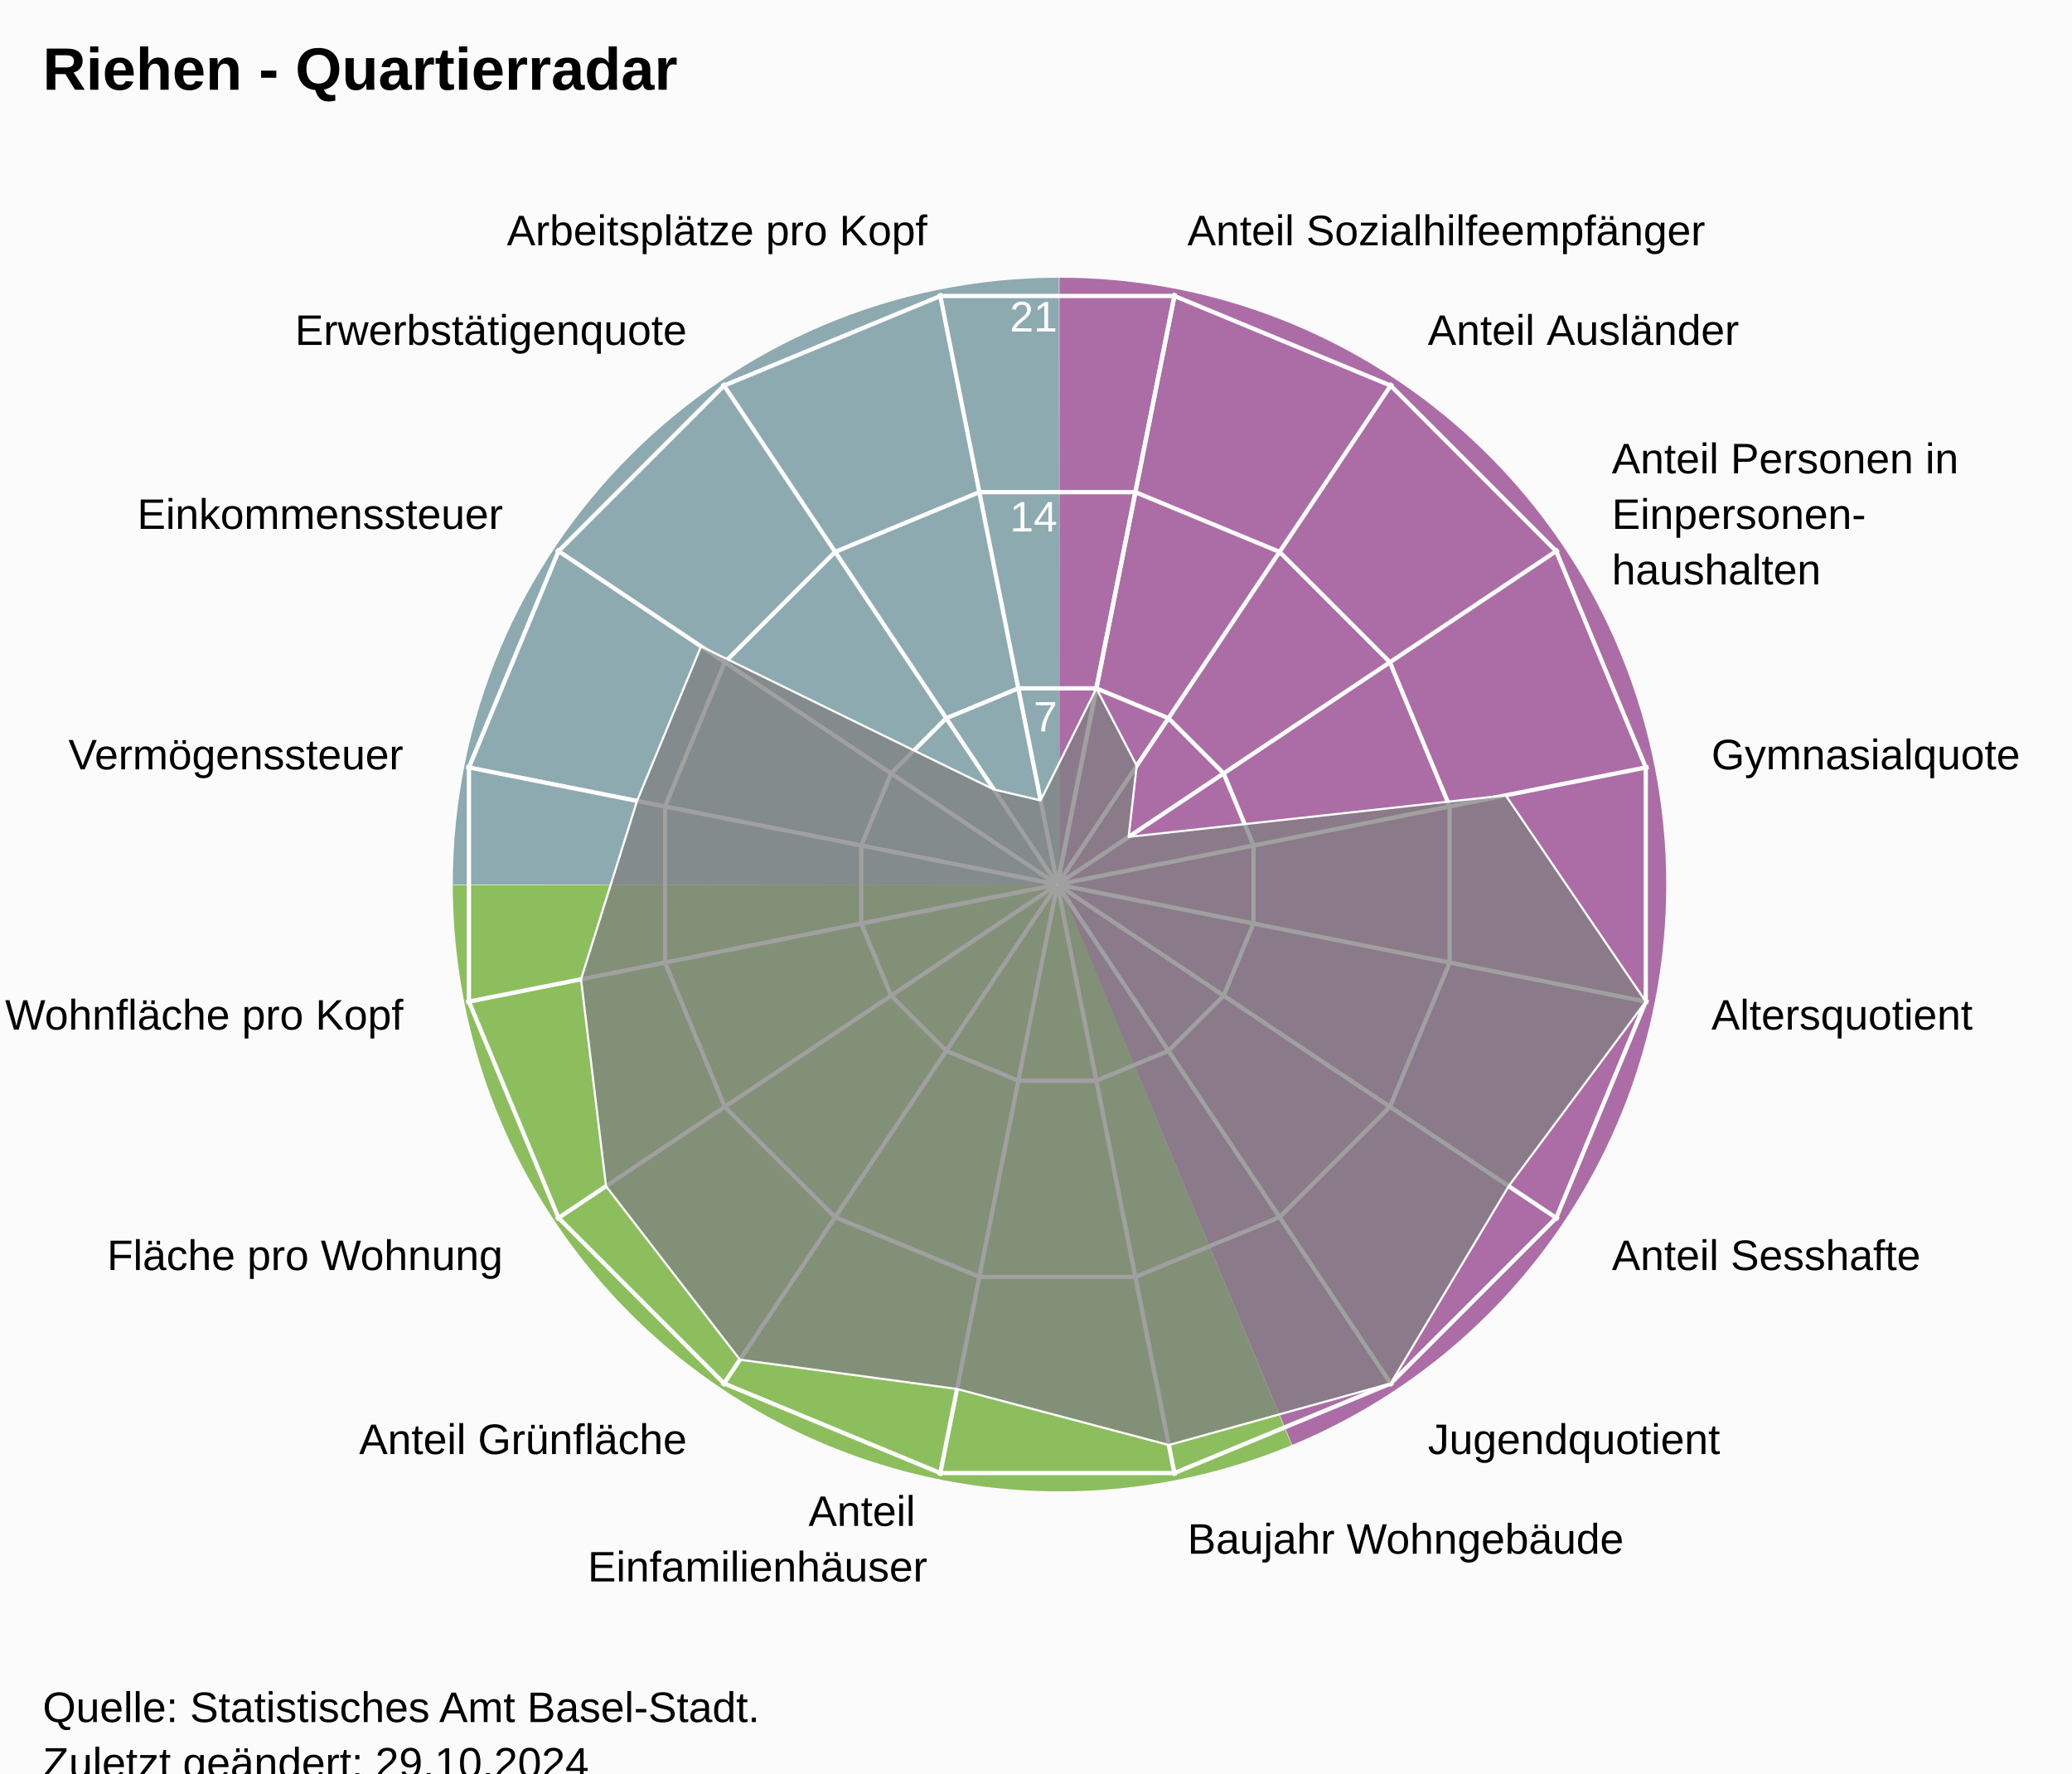
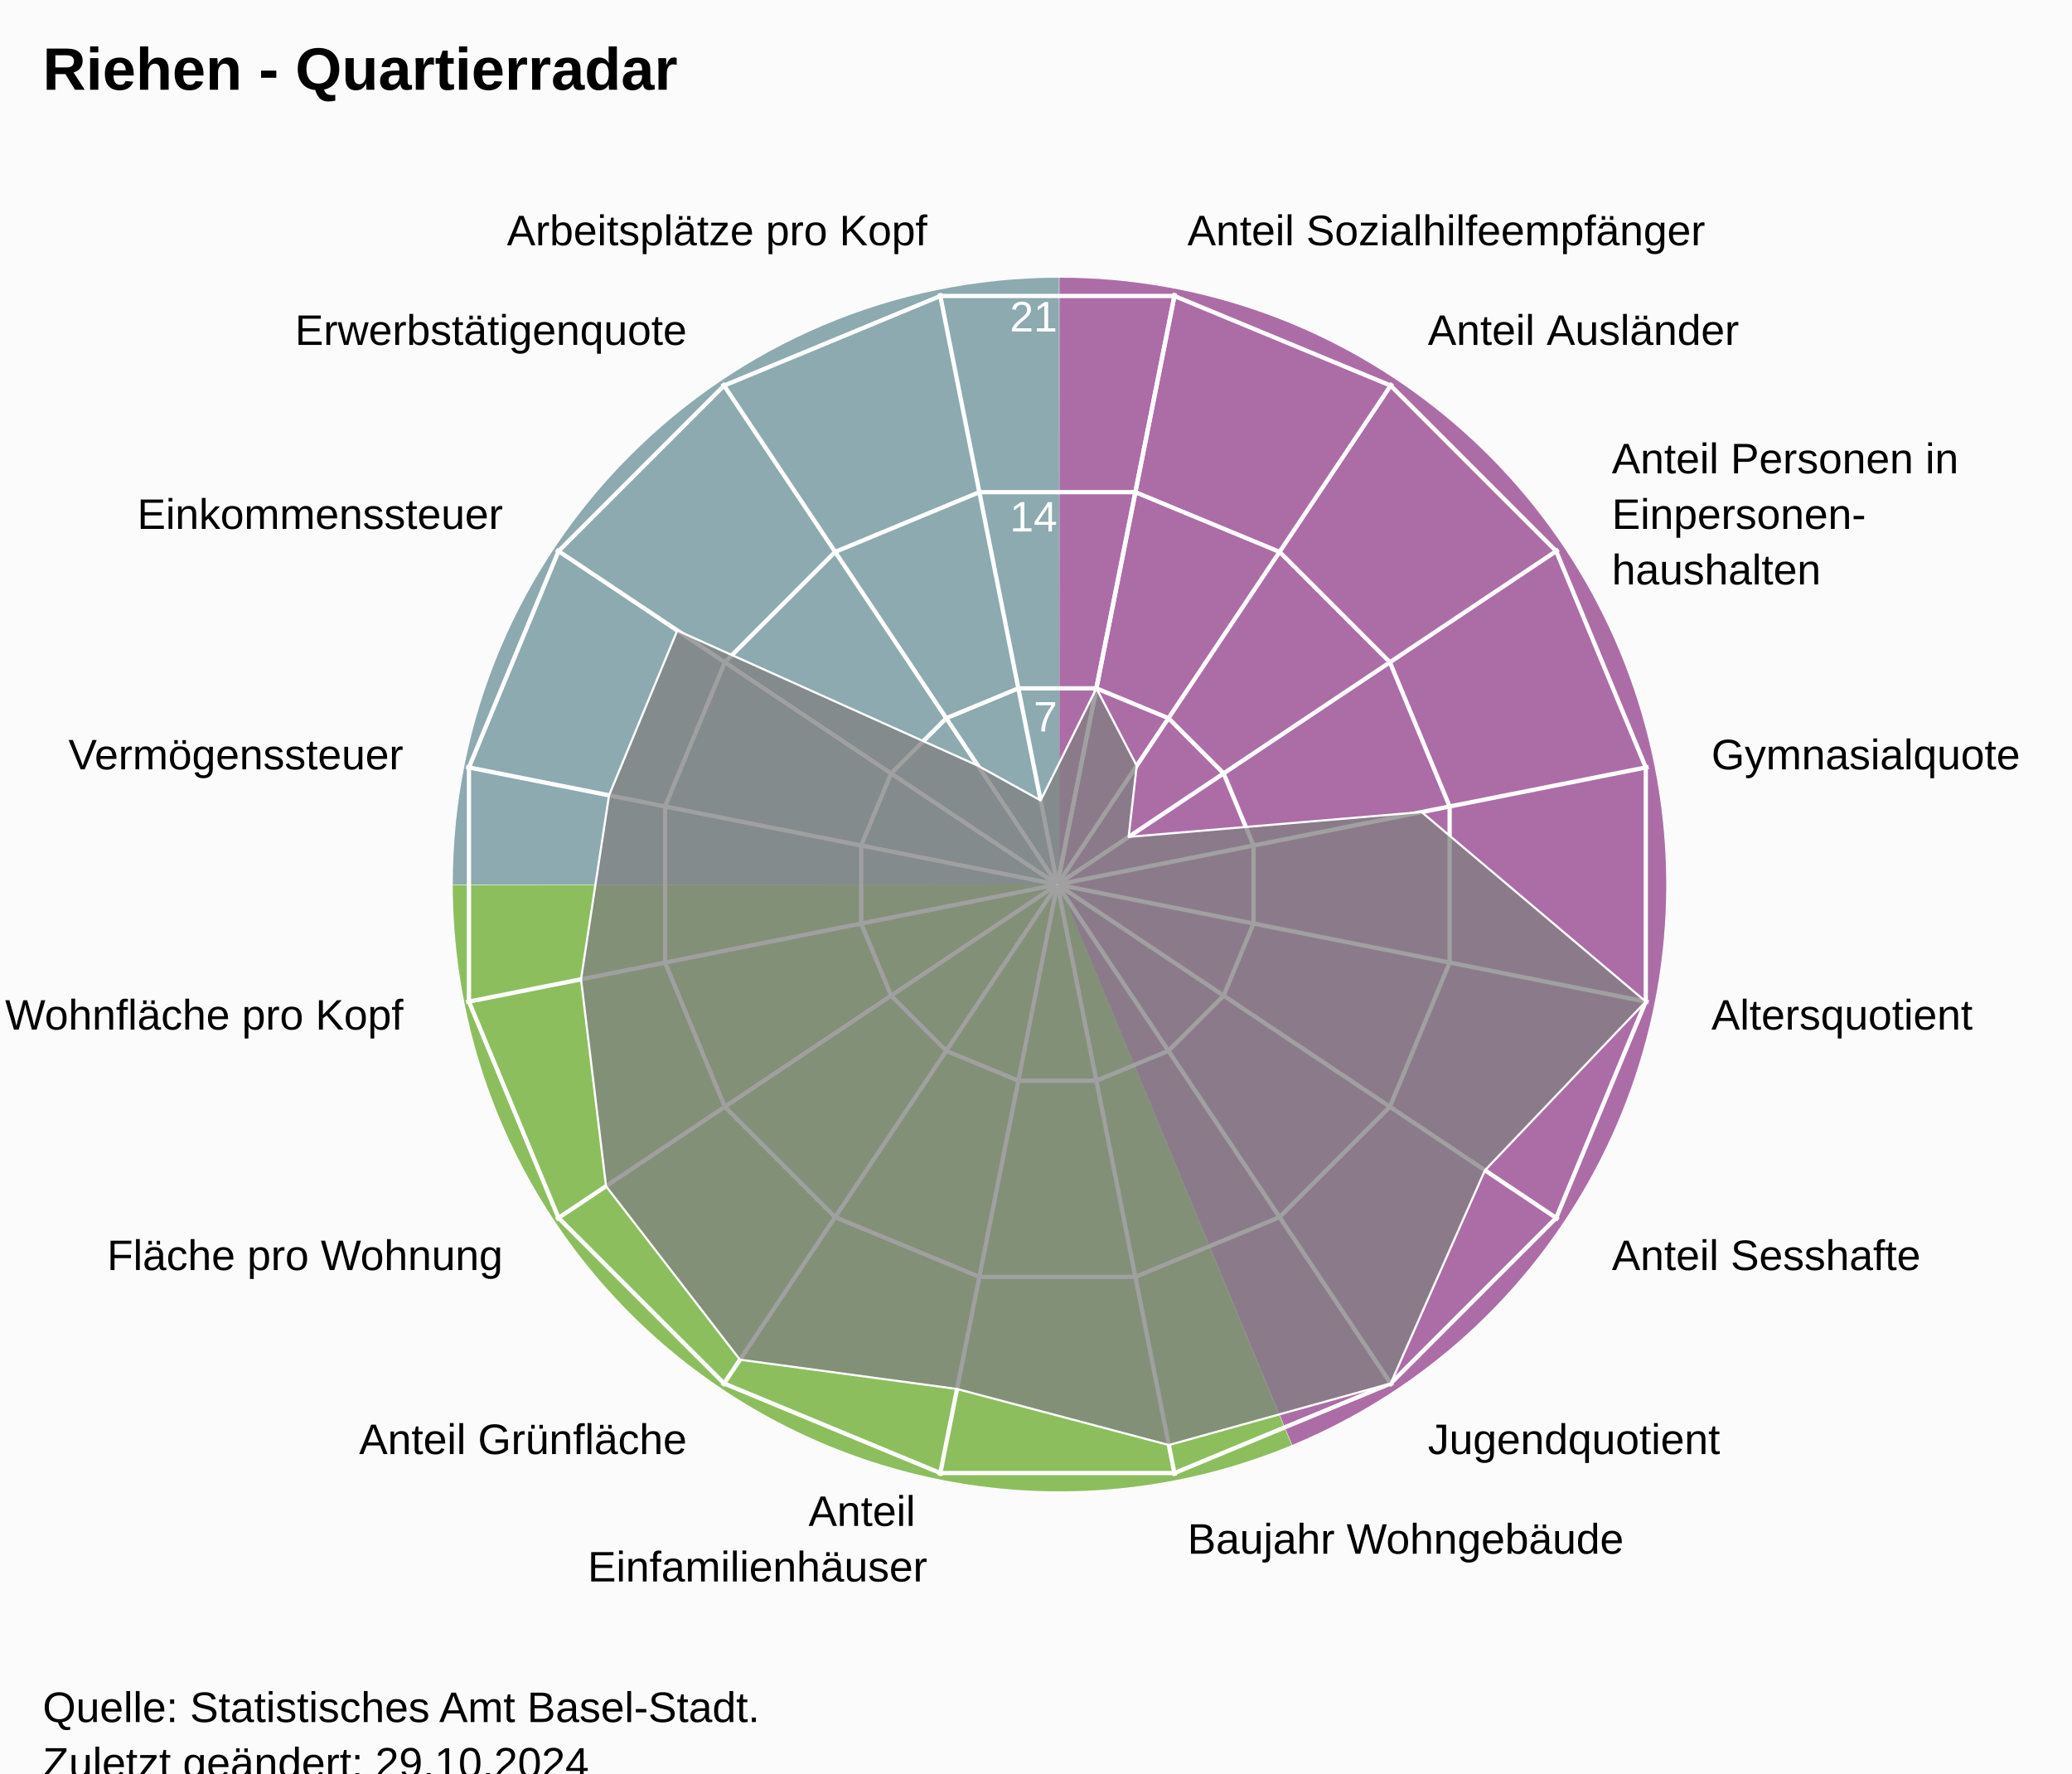
<svg xmlns="http://www.w3.org/2000/svg" version="1.1" class="highcharts-root" style="font-family:Arial;font-size:12px;" viewBox="0 0 485 415">
  <defs>
-     <clipPath id="highcharts-616xavx-24-">
+     <clipPath id="highcharts-2bs67hj-24-">
      <rect x="0" y="0" width="455" height="332" fill="none" />
    </clipPath>
-     <clipPath id="highcharts-616xavx-42">
+     <clipPath id="highcharts-2bs67hj-42">
      <circle cx="227.5" cy="166" r="141.1" />
    </clipPath>
-     <clipPath id="highcharts-616xavx-43-">
+     <clipPath id="highcharts-2bs67hj-43-">
      <rect x="20" y="41" width="455" height="332" fill="none" />
    </clipPath>
  </defs>
  <rect fill="#fbfbfb" class="highcharts-background" x="0" y="0" width="485" height="428" rx="0" ry="0" />
  <rect fill="none" class="highcharts-plot-background" x="20" y="41" width="455" height="332" />
  <path fill="#923F8D" d="M 248 65 A 142 142 0 0 1 302.472 338.136 L 248 207 A 0 0 0 0 0 248 207 Z" fill-opacity="0.5" />
  <path fill="#68AB2B" d="M 302.341 338.191 A 142 142 0 0 1 106 207.142 L 248 207 A 0 0 0 0 0 248 207 Z" fill-opacity="0.5" />
  <path fill="#689199" d="M 106 207 A 142 142 0 0 1 247.858 65 L 248 207 A 0 0 0 0 0 248 207 Z" fill-opacity="0.5" />
  <path fill="#923F8D" d="M 248 65 A 142 142 0 0 1 302.472 338.136 L 248 207 A 0 0 0 0 0 248 207 Z" fill-opacity="0.5" />
  <path fill="#68AB2B" d="M 302.341 338.191 A 142 142 0 0 1 106 207.142 L 248 207 A 0 0 0 0 0 248 207 Z" fill-opacity="0.5" />
  <path fill="#689199" d="M 106 207 A 142 142 0 0 1 247.858 65 L 248 207 A 0 0 0 0 0 248 207 Z" fill-opacity="0.5" />
  <g class="highcharts-pane-group" data-z-index="0" />
  <g class="highcharts-grid highcharts-xaxis-grid" data-z-index="1">
    <path fill="none" stroke="white" stroke-width="1" data-z-index="1" class="highcharts-grid-line" d="M 247.5 207 L 275.027 68.611" opacity="1" />
    <path fill="none" stroke="white" stroke-width="1" data-z-index="1" class="highcharts-grid-line" d="M 247.5 207 L 325.891 89.68" opacity="1" />
    <path fill="none" stroke="white" stroke-width="1" data-z-index="1" class="highcharts-grid-line" d="M 247.5 207 L 364.82 128.609" opacity="1" />
    <path fill="none" stroke="white" stroke-width="1" data-z-index="1" class="highcharts-grid-line" d="M 247.5 207 L 385.889 179.473" opacity="1" />
    <path fill="none" stroke="white" stroke-width="1" data-z-index="1" class="highcharts-grid-line" d="M 247.5 207 L 385.889 234.527" opacity="1" />
    <path fill="none" stroke="white" stroke-width="1" data-z-index="1" class="highcharts-grid-line" d="M 247.5 207 L 364.82 285.391" opacity="1" />
    <path fill="none" stroke="white" stroke-width="1" data-z-index="1" class="highcharts-grid-line" d="M 247.5 207 L 325.891 324.32" opacity="1" />
    <path fill="none" stroke="white" stroke-width="1" data-z-index="1" class="highcharts-grid-line" d="M 247.5 207 L 275.027 345.389" opacity="1" />
    <path fill="none" stroke="white" stroke-width="1" data-z-index="1" class="highcharts-grid-line" d="M 247.5 207 L 219.973 345.389" opacity="1" />
    <path fill="none" stroke="white" stroke-width="1" data-z-index="1" class="highcharts-grid-line" d="M 247.5 207 L 169.109 324.32" opacity="1" />
    <path fill="none" stroke="white" stroke-width="1" data-z-index="1" class="highcharts-grid-line" d="M 247.5 207 L 130.18 285.391" opacity="1" />
    <path fill="none" stroke="white" stroke-width="1" data-z-index="1" class="highcharts-grid-line" d="M 247.5 207 L 109.111 234.527" opacity="1" />
    <path fill="none" stroke="white" stroke-width="1" data-z-index="1" class="highcharts-grid-line" d="M 247.5 207 L 109.111 179.473" opacity="1" />
    <path fill="none" stroke="white" stroke-width="1" data-z-index="1" class="highcharts-grid-line" d="M 247.5 207 L 130.18 128.609" opacity="1" />
    <path fill="none" stroke="white" stroke-width="1" data-z-index="1" class="highcharts-grid-line" d="M 247.5 207 L 169.109 89.68" opacity="1" />
    <path fill="none" stroke="white" stroke-width="1" data-z-index="1" class="highcharts-grid-line" d="M 247.5 207 L 219.973 68.611" opacity="1" />
    <path fill="none" stroke="white" stroke-width="1" data-z-index="1" class="highcharts-grid-line" d="M 247.5 207 L 275.027 68.611" opacity="1" />
  </g>
  <g class="highcharts-grid highcharts-yaxis-grid" data-z-index="1">
    <path fill="none" stroke="white" stroke-width="1" data-z-index="1" class="highcharts-grid-line" d="M 247.5 207 L 247.5 207 L 247.5 207 L 247.5 207 L 247.5 207 L 247.5 207 L 247.5 207 L 247.5 207 L 247.5 207 L 247.5 207 L 247.5 207 L 247.5 207 L 247.5 207 L 247.5 207 L 247.5 207 L 247.5 207 L 247.5 207 L 247.5 207" opacity="1" />
    <path fill="none" stroke="white" stroke-width="1" data-z-index="1" class="highcharts-grid-line" d="M 256.632 161.089 L 273.506 168.079 L 286.421 180.994 L 293.411 197.868 L 293.411 216.132 L 286.421 233.006 L 273.506 245.921 L 256.632 252.911 L 238.368 252.911 L 221.494 245.921 L 208.579 233.006 L 201.589 216.132 L 201.589 197.868 L 208.579 180.994 L 221.494 168.079 L 238.368 161.089 L 256.632 161.089 L 256.632 161.089" opacity="1" />
    <path fill="none" stroke="white" stroke-width="1" data-z-index="1" class="highcharts-grid-line" d="M 265.765 115.178 L 299.513 129.157 L 325.343 154.987 L 339.322 188.735 L 339.322 225.265 L 325.343 259.013 L 299.513 284.843 L 265.765 298.822 L 229.235 298.822 L 195.487 284.843 L 169.657 259.013 L 155.678 225.265 L 155.678 188.735 L 169.657 154.987 L 195.487 129.157 L 229.235 115.178 L 265.765 115.178 L 265.765 115.178" opacity="1" />
    <path fill="none" stroke="white" stroke-width="1" data-z-index="1" class="highcharts-grid-line" d="M 274.897 69.267 L 325.519 90.236 L 364.264 128.981 L 385.233 179.603 L 385.233 234.397 L 364.264 285.019 L 325.519 323.764 L 274.897 344.733 L 220.103 344.733 L 169.481 323.764 L 130.736 285.019 L 109.767 234.397 L 109.767 179.603 L 130.736 128.981 L 169.481 90.236 L 220.103 69.267 L 274.897 69.267 L 274.897 69.267" opacity="1" />
  </g>
  <rect fill="none" class="highcharts-plot-border" data-z-index="1" x="20" y="41" width="455" height="332" />
  <g class="highcharts-axis highcharts-xaxis" data-z-index="2">
    <path fill="none" class="highcharts-axis-line" data-z-index="7" d="M 247.5 65.9 A 141.1 141.1 0 1 1 247.359 65.9 M 247.5 207 A 0 0 0 1 0 247.5 207" />
  </g>
  <g class="highcharts-axis highcharts-yaxis" data-z-index="2">
    <path fill="none" class="highcharts-axis-line" data-z-index="7" d="M 247.5 207 L 247.5 65.9" />
  </g>
  <g class="highcharts-series-group" data-z-index="3">
-     <g class="highcharts-series highcharts-series-0 highcharts-area-series" data-z-index="0.1" opacity="1" transform="translate(20,41) scale(1 1)" clip-path="url(#highcharts-616xavx-42)">
-       <path fill="rgb(128,128,128)" fill-opacity="0.75" d="M 236.632 120.089 L 246.076 138.199 L 244.181 154.854 L 332.439 145.126 L 365.233 193.397 L 333.144 236.589 L 305.519 282.764 L 253.592 297.174 L 204.017 284.057 L 153.196 277.204 L 121.856 236.589 L 116.002 188.178 L 129.119 146.431 L 144.097 110.272 L 212.639 143.759 L 223.586 146.324 L 236.632 120.089 L 227.52 165.902 L 227.48 165.902 L 227.444 165.917 L 227.417 165.944 L 227.402 165.98 L 227.402 166.02 L 227.417 166.056 L 227.444 166.083 L 227.48 166.098 L 227.52 166.098 L 227.556 166.083 L 227.583 166.056 L 227.598 166.02 L 227.598 165.98 L 227.583 165.944 L 227.556 165.917 L 227.52 165.902" class="highcharts-area" data-z-index="0" />
-       <path fill="none" d="M 236.632 120.089 L 246.076 138.199 L 244.181 154.854 L 332.439 145.126 L 365.233 193.397 L 333.144 236.589 L 305.519 282.764 L 253.592 297.174 L 204.017 284.057 L 153.196 277.204 L 121.856 236.589 L 116.002 188.178 L 129.119 146.431 L 144.097 110.272 L 212.639 143.759 L 223.586 146.324 L 236.632 120.089" class="highcharts-graph" data-z-index="1" stroke="white" stroke-width="0.5" stroke-linejoin="round" stroke-linecap="round" />
+     <g class="highcharts-series highcharts-series-0 highcharts-area-series" data-z-index="0.1" opacity="1" transform="translate(20,41) scale(1 1)" clip-path="url(#highcharts-2bs67hj-42)">
+       <path fill="rgb(128,128,128)" fill-opacity="0.75" d="M 236.632 120.089 L 246.076 138.199 L 244.181 154.854 L 312.763 149.04 L 365.233 193.397 L 327.584 232.874 L 305.519 282.764 L 253.592 297.174 L 204.017 284.057 L 153.196 277.204 L 121.856 236.589 L 116.002 188.178 L 122.561 145.126 L 138.537 106.557 L 208.924 138.199 L 223.586 146.324 L 236.632 120.089 L 227.52 165.902 L 227.48 165.902 L 227.444 165.917 L 227.417 165.944 L 227.402 165.98 L 227.402 166.02 L 227.417 166.056 L 227.444 166.083 L 227.48 166.098 L 227.52 166.098 L 227.556 166.083 L 227.583 166.056 L 227.598 166.02 L 227.598 165.98 L 227.583 165.944 L 227.556 165.917 L 227.52 165.902" class="highcharts-area" data-z-index="0" />
+       <path fill="none" d="M 236.632 120.089 L 246.076 138.199 L 244.181 154.854 L 312.763 149.04 L 365.233 193.397 L 327.584 232.874 L 305.519 282.764 L 253.592 297.174 L 204.017 284.057 L 153.196 277.204 L 121.856 236.589 L 116.002 188.178 L 122.561 145.126 L 138.537 106.557 L 208.924 138.199 L 223.586 146.324 L 236.632 120.089" class="highcharts-graph" data-z-index="1" stroke="white" stroke-width="0.5" stroke-linejoin="round" stroke-linecap="round" />
    </g>
    <g class="highcharts-markers highcharts-series-0 highcharts-area-series" data-z-index="0.1" opacity="1" transform="translate(20,41) scale(1 1)" clip-path="none" />
  </g>
  <text x="10" text-anchor="start" class="highcharts-title" data-z-index="4" style="color:#000000;font-size:14px;font-weight:bold;font-family:Arial;fill:#000000;" y="21">
    <tspan>Riehen - Quartierradar</tspan>
  </text>
  <text x="10" text-anchor="start" class="highcharts-subtitle" data-z-index="4" style="color:#000000;font-size:12px;font-weight:normal;font-family:Arial;fill:#000000;" y="40" />
  <text x="10" text-anchor="start" class="highcharts-caption" data-z-index="4" style="color:#666666;fill:#666666;" y="385" />
  <g class="highcharts-axis-labels highcharts-xaxis-labels" data-z-index="7">
    <text x="277.954" style="color:#000000;cursor:default;font-size:10px;fill:#000000;" transform="translate(0,0)" text-anchor="start" y="57.399" opacity="1">
      <tspan>Anteil Sozialhilfeempfänger</tspan>
    </text>
    <text x="334.225" style="color:#000000;cursor:default;font-size:10px;fill:#000000;" transform="translate(0,0)" text-anchor="start" y="80.708" opacity="1">
      <tspan>Anteil Ausländer</tspan>
    </text>
    <text x="377.292" style="color:#000000;cursor:default;font-size:10px;fill:#000000;" transform="translate(0,0)" text-anchor="start" y="110.775" opacity="1">
      <tspan>Anteil Personen in</tspan>
      <tspan dy="13" x="377.292">Einpersonen-</tspan>
      <tspan dy="13" x="377.292">haushalten</tspan>
    </text>
    <text x="400.601" style="color:#000000;cursor:default;font-size:10px;fill:#000000;" transform="translate(0,0)" text-anchor="start" y="180.046" opacity="1">
      <tspan>Gymnasialquote</tspan>
    </text>
    <text x="400.601" style="color:#000000;cursor:default;font-size:10px;fill:#000000;" transform="translate(0,0)" text-anchor="start" y="240.954" opacity="1">
      <tspan>Altersquotient</tspan>
    </text>
    <text x="377.292" style="color:#000000;cursor:default;font-size:10px;fill:#000000;" transform="translate(0,0)" text-anchor="start" y="297.225" opacity="1">
      <tspan>Anteil Sesshafte</tspan>
    </text>
    <text x="334.225" style="color:#000000;cursor:default;font-size:10px;fill:#000000;" transform="translate(0,0)" text-anchor="start" y="340.292" opacity="1">
      <tspan>Jugendquotient</tspan>
    </text>
    <text x="277.954" style="color:#000000;cursor:default;font-size:10px;fill:#000000;" transform="translate(0,0)" text-anchor="start" y="363.601" opacity="1">
      <tspan>Baujahr Wohngebäude</tspan>
    </text>
    <text x="217.046" style="color:#000000;cursor:default;font-size:10px;fill:#000000;" transform="translate(0,0)" text-anchor="end" y="357.101" opacity="1">
      <tspan>Anteil</tspan>
      <tspan dy="13" x="217.046">Einfamilienhäuser</tspan>
    </text>
    <text x="160.775" style="color:#000000;cursor:default;font-size:10px;fill:#000000;" transform="translate(0,0)" text-anchor="end" y="340.292" opacity="1">
      <tspan>Anteil Grünfläche</tspan>
    </text>
    <text x="117.708" style="color:#000000;cursor:default;font-size:10px;fill:#000000;" transform="translate(0,0)" text-anchor="end" y="297.225" opacity="1">
      <tspan>Fläche pro Wohnung</tspan>
    </text>
    <text x="94.399" style="color:#000000;cursor:default;font-size:10px;fill:#000000;" transform="translate(0,0)" text-anchor="end" y="240.954" opacity="1">
      <tspan>Wohnfläche pro Kopf</tspan>
    </text>
    <text x="94.399" style="color:#000000;cursor:default;font-size:10px;fill:#000000;" transform="translate(0,0)" text-anchor="end" y="180.046" opacity="1">
      <tspan>Vermögenssteuer</tspan>
    </text>
    <text x="117.708" style="color:#000000;cursor:default;font-size:10px;fill:#000000;" transform="translate(0,0)" text-anchor="end" y="123.775" opacity="1">
      <tspan>Einkommenssteuer</tspan>
    </text>
    <text x="160.775" style="color:#000000;cursor:default;font-size:10px;fill:#000000;" transform="translate(0,0)" text-anchor="end" y="80.708" opacity="1">
      <tspan>Erwerbstätigenquote</tspan>
    </text>
    <text x="217.046" style="color:#000000;cursor:default;font-size:10px;fill:#000000;" transform="translate(0,0)" text-anchor="end" y="57.399" opacity="1">
      <tspan>Arbeitsplätze pro Kopf</tspan>
    </text>
    <text x="0" style="color:#000000;cursor:default;font-size:10px;fill:#000000;" transform="translate(0,0)" text-anchor="middle" y="-9999">16</text>
  </g>
  <g class="highcharts-axis-labels highcharts-yaxis-labels" data-z-index="7">
    <text x="0" style="color:white;cursor:default;font-size:10px;fill:white;" text-anchor="end" transform="translate(0,0)" y="-9999" opacity="0">
      <tspan>0</tspan>
    </text>
    <text x="247.5" style="color:white;cursor:default;font-size:10px;fill:white;" text-anchor="end" transform="translate(0,0)" y="171.19" opacity="1">
      <tspan>7</tspan>
    </text>
    <text x="247.5" style="color:white;cursor:default;font-size:10px;fill:white;" text-anchor="end" transform="translate(0,0)" y="124.379" opacity="1">
      <tspan>14</tspan>
    </text>
    <text x="247.5" style="color:white;cursor:default;font-size:10px;fill:white;" text-anchor="end" transform="translate(0,0)" y="77.569" opacity="1">
      <tspan>21</tspan>
    </text>
  </g>
  <text x="10" class="highcharts-credits" text-anchor="start" data-z-index="8" style="cursor:default;color:#000000;font-size:10px;fill:#000000;" y="403">
    <tspan>Quelle: Statistisches Amt Basel-Stadt.</tspan>
    <tspan x="10" dy="13">Zuletzt geändert: 29.10.2024</tspan>
  </text>
-   <g class="highcharts-control-points" data-z-index="99" clip-path="url(#highcharts-616xavx-43-)" />
+   <g class="highcharts-control-points" data-z-index="99" clip-path="url(#highcharts-2bs67hj-43-)" />
</svg>
